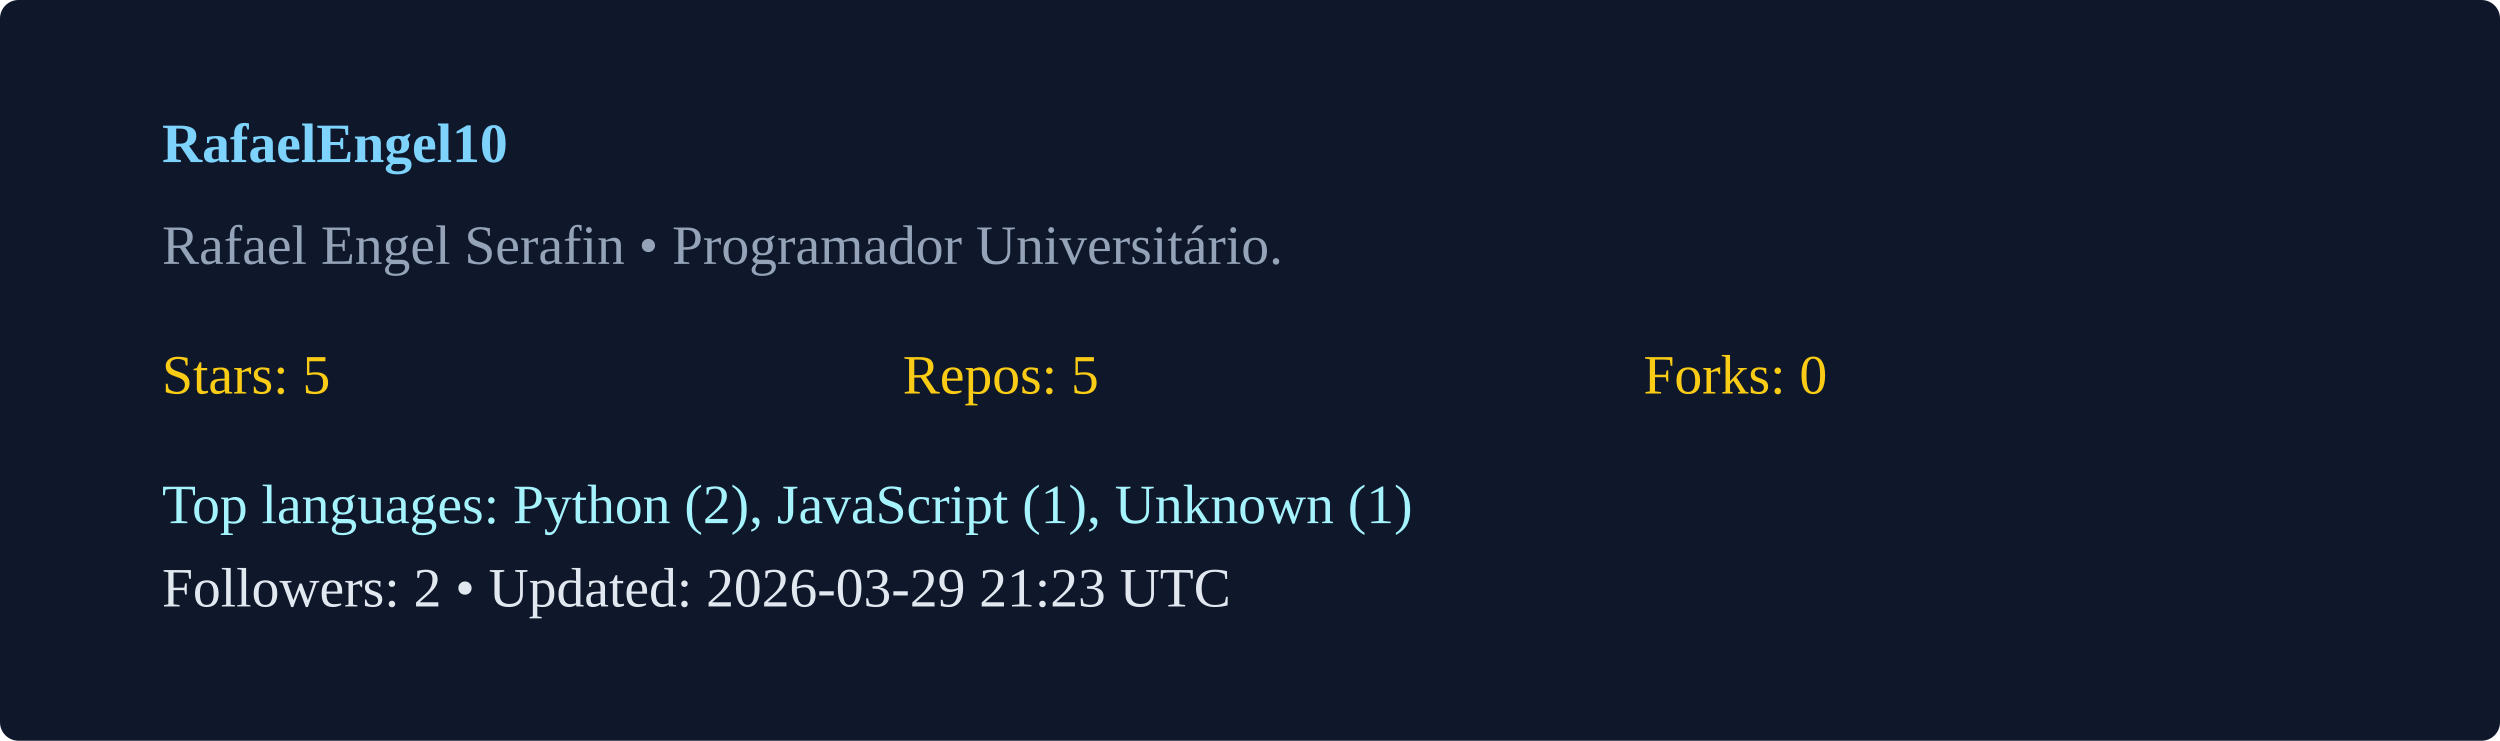
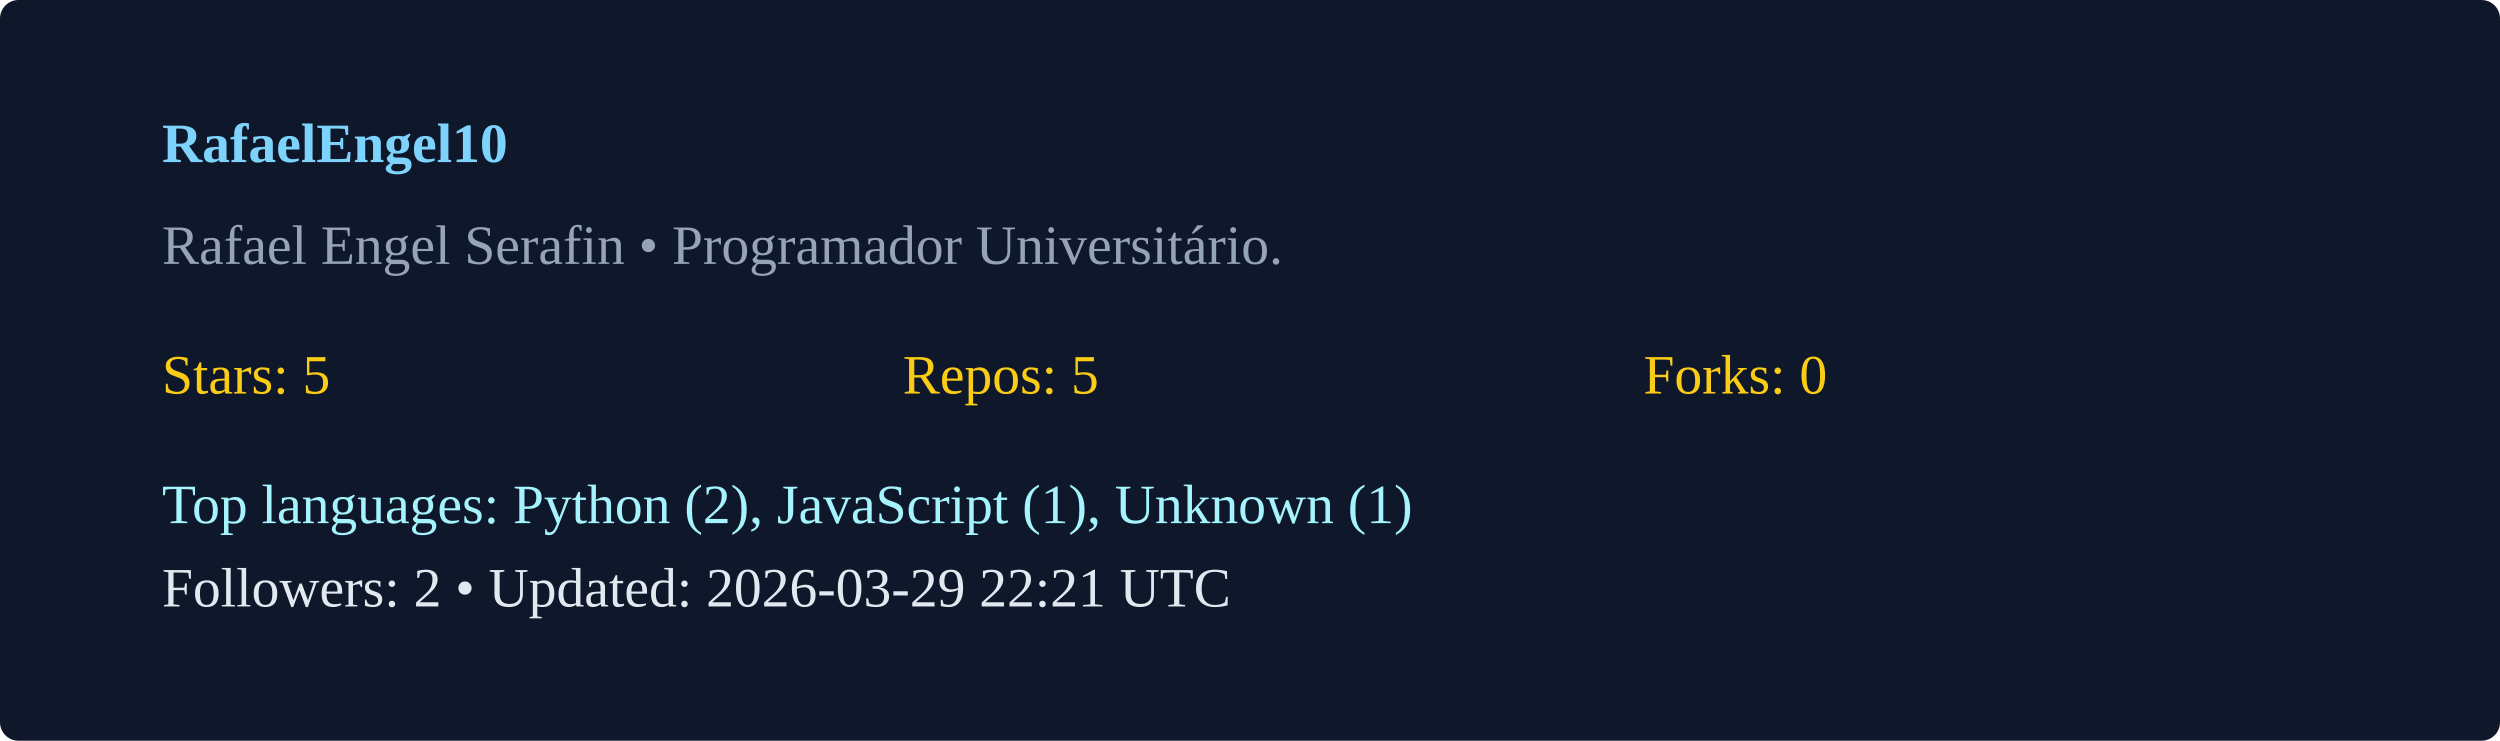
<svg xmlns="http://www.w3.org/2000/svg" width="540" height="160" viewBox="0 0 540 160">
  <rect width="100%" height="100%" rx="4" fill="#0f172a" />
  <g transform="translate(35,35)">
    <text x="0" y="0" fill="#7dd3fc" font-weight="600">RafaelEngel10</text>
    <text x="0" y="22" fill="#94a3b8">Rafael Engel Serafin  • Programador Universitário. </text>
    <g transform="translate(0,50)">
      <text x="0" y="0" fill="#facc15">Stars: 5</text>
      <text x="160" y="0" fill="#facc15">Repos: 5</text>
      <text x="320" y="0" fill="#facc15">Forks: 0</text>
      <text x="0" y="28" fill="#a5f3fc">Top languages: Python (2), JavaScript (1), Unknown (1)</text>
-       <text x="0" y="46" fill="#e2e8f0">Followers: 2 • Updated: 2026-03-29 21:23 UTC</text>
+       <text x="0" y="46" fill="#e2e8f0">Followers: 2 • Updated: 2026-03-29 22:21 UTC</text>
    </g>
  </g>
</svg>
